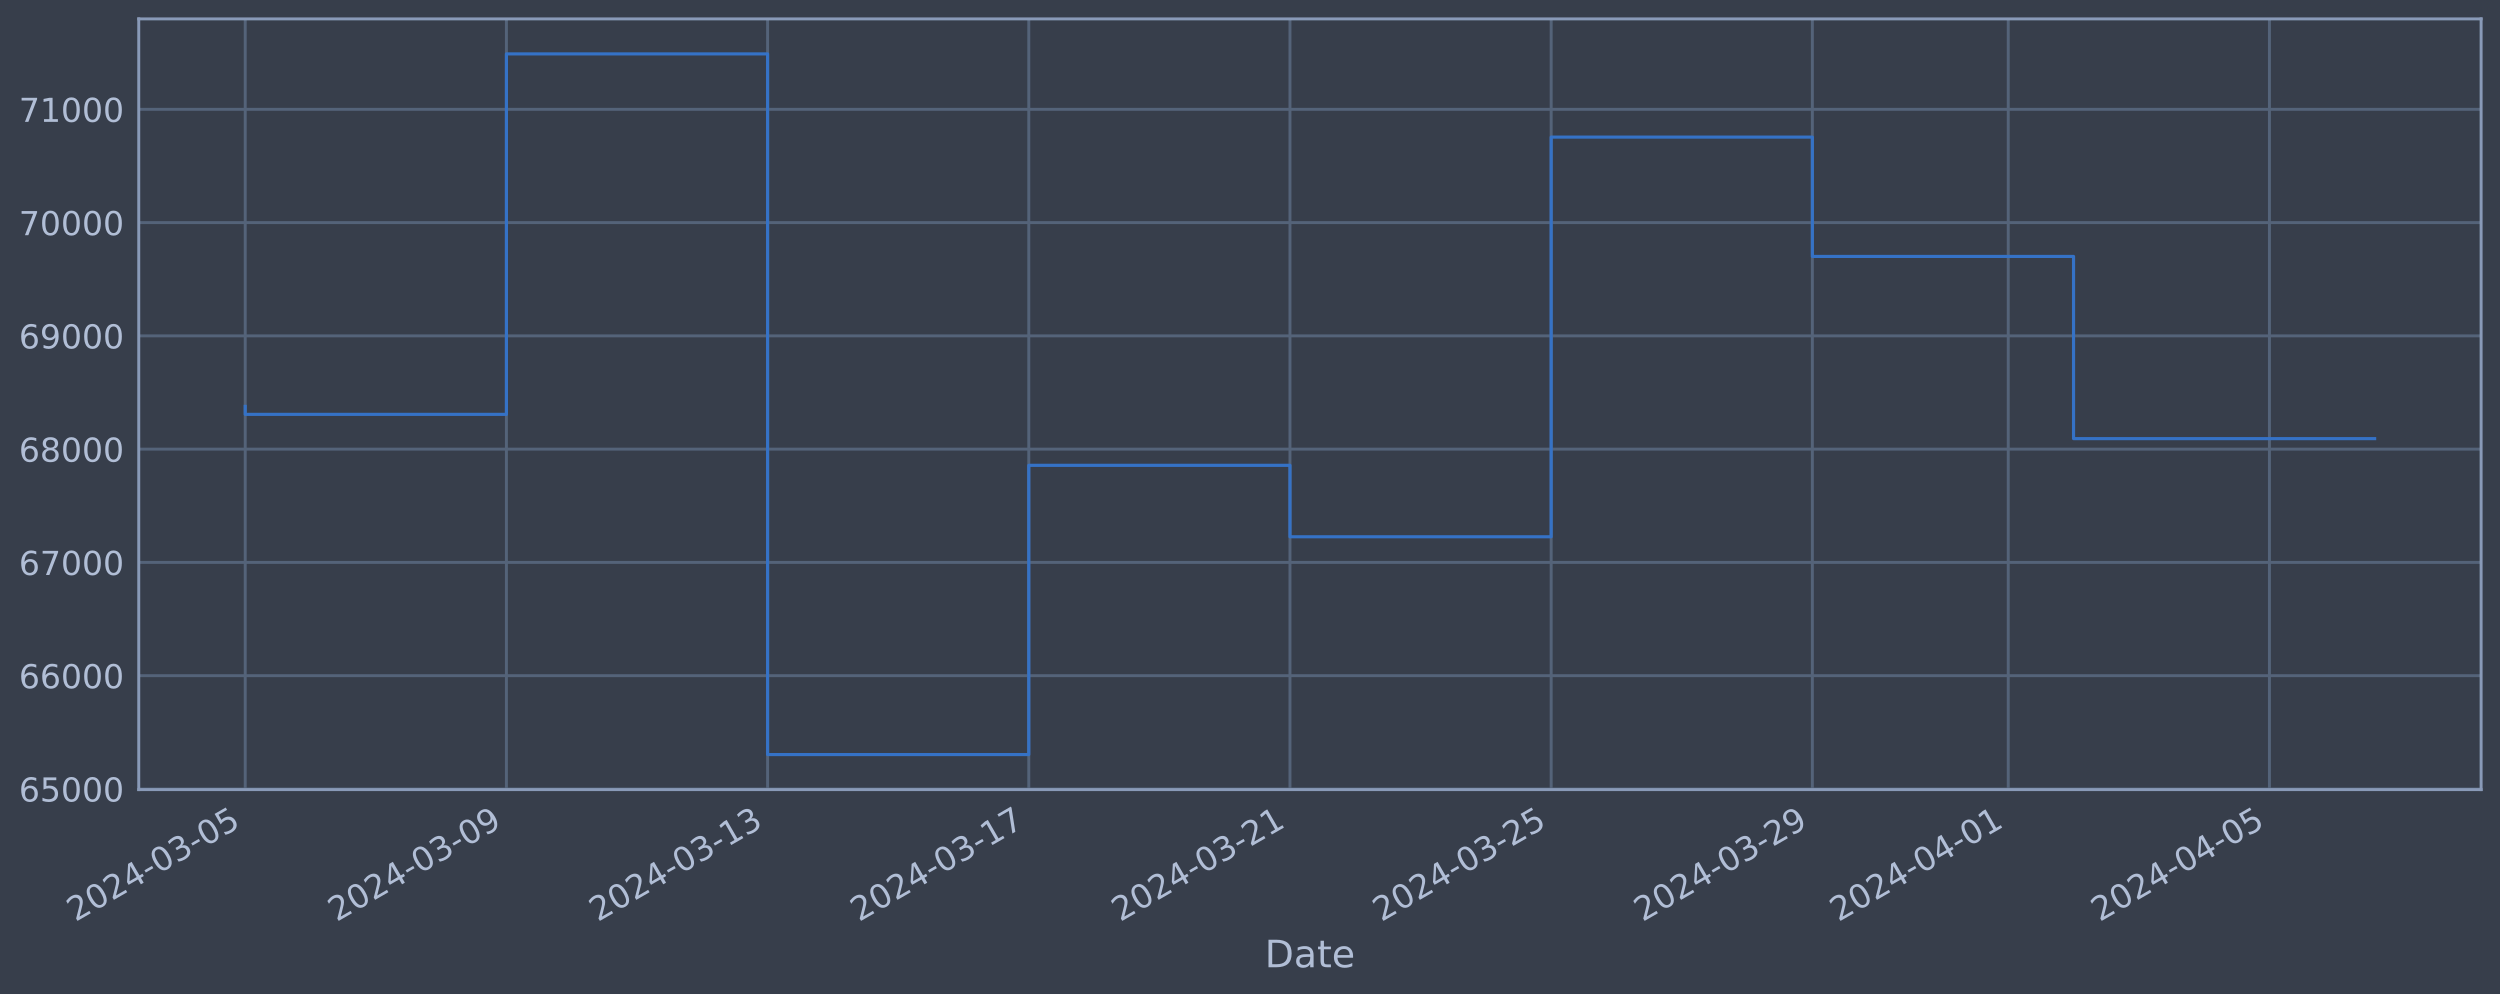
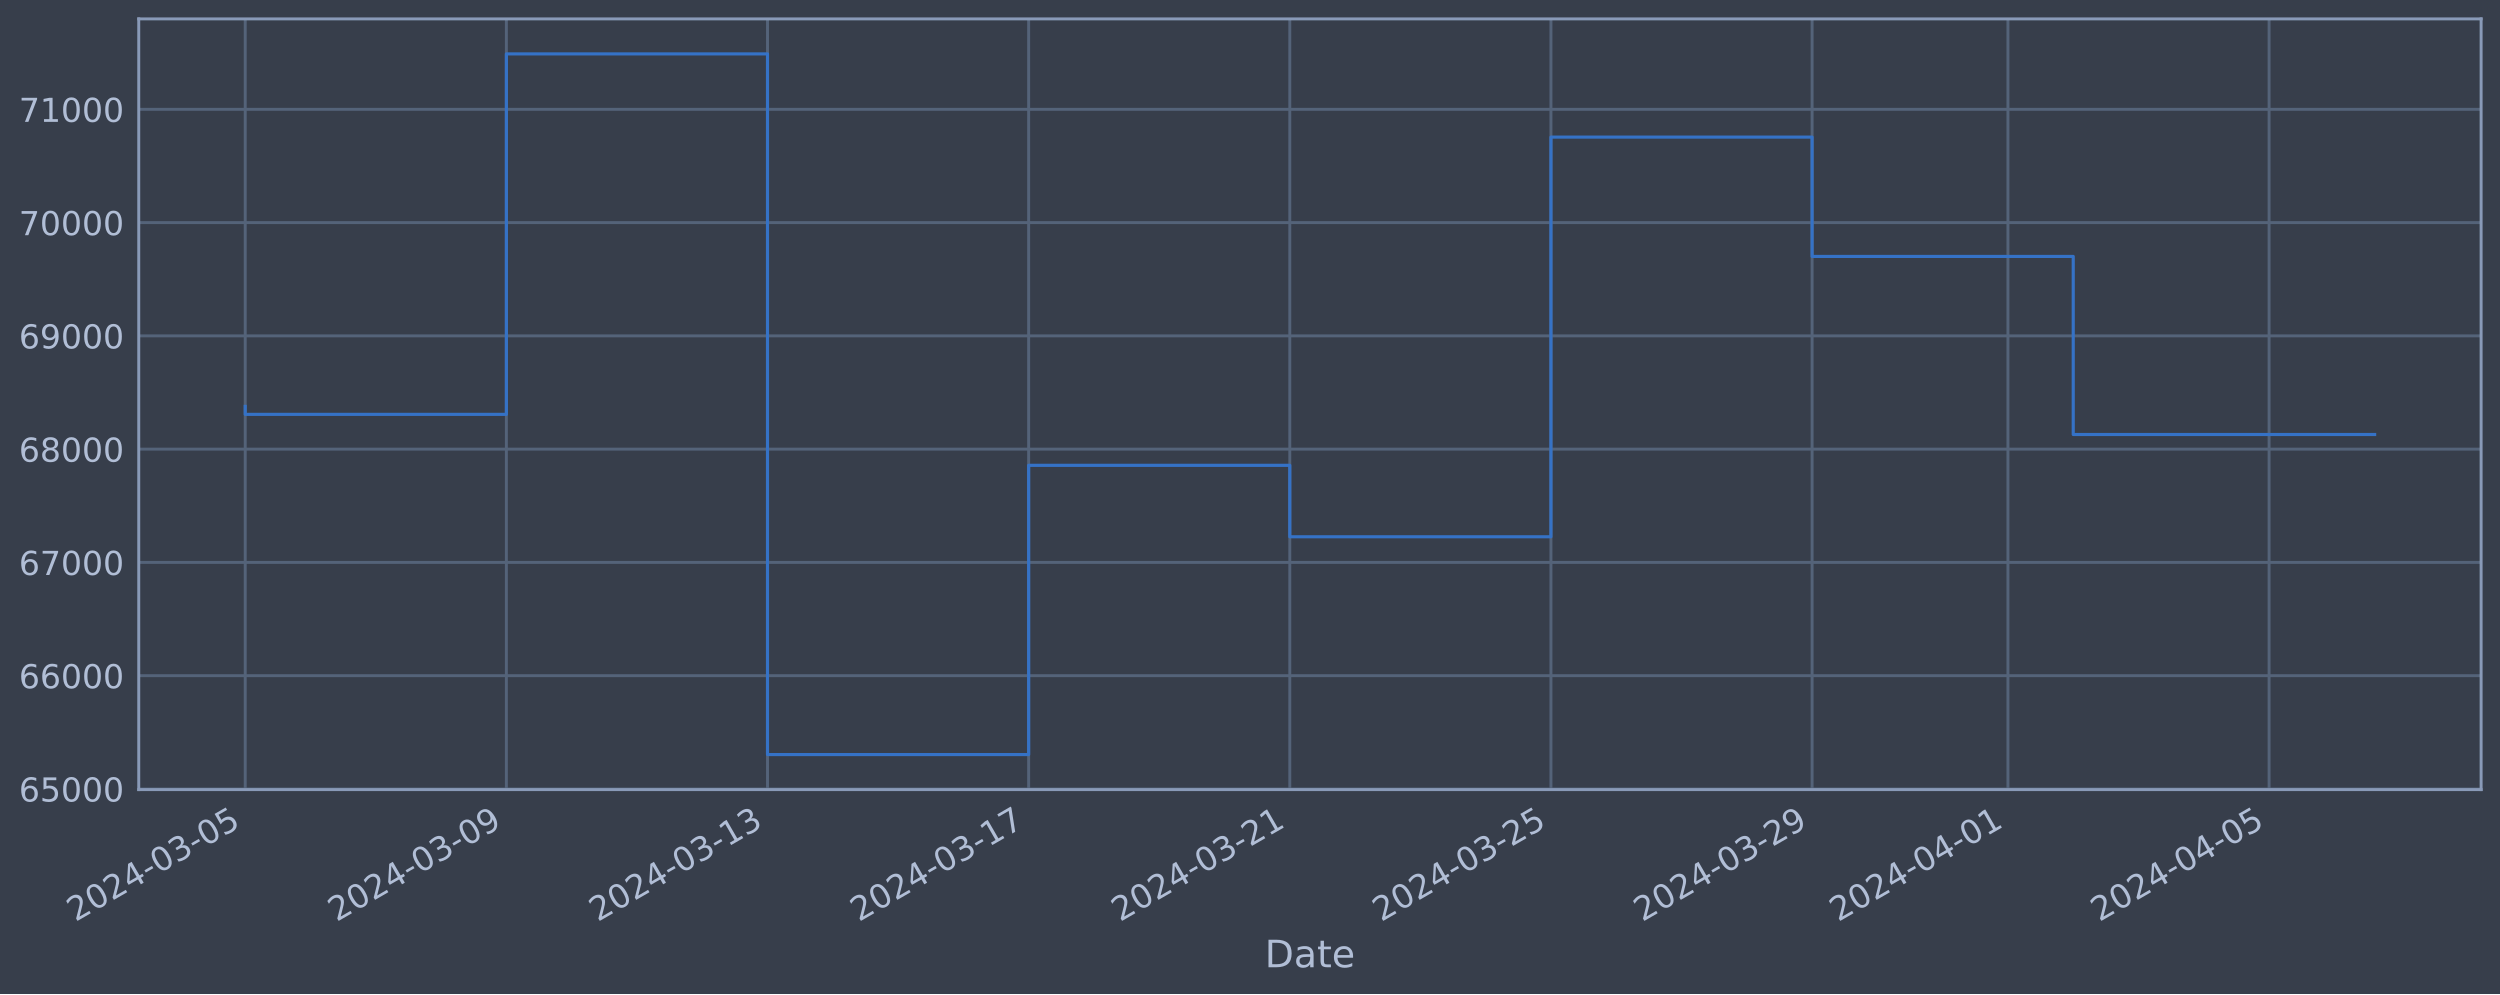
<svg xmlns="http://www.w3.org/2000/svg" xmlns:xlink="http://www.w3.org/1999/xlink" width="952.884pt" height="378.87pt" viewBox="0 0 952.884 378.87" version="1.1">
  <defs>
    <style type="text/css">*{stroke-linejoin: round; stroke-linecap: butt}</style>
  </defs>
  <g id="figure_1">
    <g id="patch_1">
      <path d="M 0 378.87  L 952.884 378.87  L 952.884 0  L 0 0  z " style="fill: #373e4b" />
    </g>
    <g id="axes_1">
      <g id="patch_2">
        <path d="M 52.884 300.96  L 945.684 300.96  L 945.684 7.2  L 52.884 7.2  z " style="fill: #373e4b" />
      </g>
      <g id="matplotlib.axis_1">
        <g id="xtick_1">
          <g id="line2d_1">
-             <path d="M 93.466 300.96  L 93.466 7.2  " clip-path="url(#p2e6fac10c3)" style="fill: none; stroke: #546379; stroke-width: 1.12; stroke-linecap: square" />
+             <path d="M 93.466 300.96  L 93.466 7.2  " clip-path="url(#p3e0e180508)" style="fill: none; stroke: #546379; stroke-width: 1.12; stroke-linecap: square" />
          </g>
          <g id="line2d_2" />
          <g id="text_1">
            <g style="fill: #b1bed6" transform="translate(28.74006 351.4642) rotate(-30) scale(0.126 -0.126)">
              <defs>
                <path id="DejaVuSans-32" d="M 1228 531  L 3431 531  L 3431 0  L 469 0  L 469 531  Q 828 903 1448 1529  Q 2069 2156 2228 2338  Q 2531 2678 2651 2914  Q 2772 3150 2772 3378  Q 2772 3750 2511 3984  Q 2250 4219 1831 4219  Q 1534 4219 1204 4116  Q 875 4013 500 3803  L 500 4441  Q 881 4594 1212 4672  Q 1544 4750 1819 4750  Q 2544 4750 2975 4387  Q 3406 4025 3406 3419  Q 3406 3131 3298 2873  Q 3191 2616 2906 2266  Q 2828 2175 2409 1742  Q 1991 1309 1228 531  z " transform="scale(0.015625)" />
                <path id="DejaVuSans-30" d="M 2034 4250  Q 1547 4250 1301 3770  Q 1056 3291 1056 2328  Q 1056 1369 1301 889  Q 1547 409 2034 409  Q 2525 409 2770 889  Q 3016 1369 3016 2328  Q 3016 3291 2770 3770  Q 2525 4250 2034 4250  z M 2034 4750  Q 2819 4750 3233 4129  Q 3647 3509 3647 2328  Q 3647 1150 3233 529  Q 2819 -91 2034 -91  Q 1250 -91 836 529  Q 422 1150 422 2328  Q 422 3509 836 4129  Q 1250 4750 2034 4750  z " transform="scale(0.015625)" />
                <path id="DejaVuSans-34" d="M 2419 4116  L 825 1625  L 2419 1625  L 2419 4116  z M 2253 4666  L 3047 4666  L 3047 1625  L 3713 1625  L 3713 1100  L 3047 1100  L 3047 0  L 2419 0  L 2419 1100  L 313 1100  L 313 1709  L 2253 4666  z " transform="scale(0.015625)" />
                <path id="DejaVuSans-2d" d="M 313 2009  L 1997 2009  L 1997 1497  L 313 1497  L 313 2009  z " transform="scale(0.015625)" />
                <path id="DejaVuSans-33" d="M 2597 2516  Q 3050 2419 3304 2112  Q 3559 1806 3559 1356  Q 3559 666 3084 287  Q 2609 -91 1734 -91  Q 1441 -91 1130 -33  Q 819 25 488 141  L 488 750  Q 750 597 1062 519  Q 1375 441 1716 441  Q 2309 441 2620 675  Q 2931 909 2931 1356  Q 2931 1769 2642 2001  Q 2353 2234 1838 2234  L 1294 2234  L 1294 2753  L 1863 2753  Q 2328 2753 2575 2939  Q 2822 3125 2822 3475  Q 2822 3834 2567 4026  Q 2313 4219 1838 4219  Q 1578 4219 1281 4162  Q 984 4106 628 3988  L 628 4550  Q 988 4650 1302 4700  Q 1616 4750 1894 4750  Q 2613 4750 3031 4423  Q 3450 4097 3450 3541  Q 3450 3153 3228 2886  Q 3006 2619 2597 2516  z " transform="scale(0.015625)" />
                <path id="DejaVuSans-35" d="M 691 4666  L 3169 4666  L 3169 4134  L 1269 4134  L 1269 2991  Q 1406 3038 1543 3061  Q 1681 3084 1819 3084  Q 2600 3084 3056 2656  Q 3513 2228 3513 1497  Q 3513 744 3044 326  Q 2575 -91 1722 -91  Q 1428 -91 1123 -41  Q 819 9 494 109  L 494 744  Q 775 591 1075 516  Q 1375 441 1709 441  Q 2250 441 2565 725  Q 2881 1009 2881 1497  Q 2881 1984 2565 2268  Q 2250 2553 1709 2553  Q 1456 2553 1204 2497  Q 953 2441 691 2322  L 691 4666  z " transform="scale(0.015625)" />
              </defs>
              <use xlink:href="#DejaVuSans-32" />
              <use xlink:href="#DejaVuSans-30" x="63.623" />
              <use xlink:href="#DejaVuSans-32" x="127.246" />
              <use xlink:href="#DejaVuSans-34" x="190.869" />
              <use xlink:href="#DejaVuSans-2d" x="254.492" />
              <use xlink:href="#DejaVuSans-30" x="290.576" />
              <use xlink:href="#DejaVuSans-33" x="354.199" />
              <use xlink:href="#DejaVuSans-2d" x="417.822" />
              <use xlink:href="#DejaVuSans-30" x="453.906" />
              <use xlink:href="#DejaVuSans-35" x="517.529" />
            </g>
          </g>
        </g>
        <g id="xtick_2">
          <g id="line2d_3">
-             <path d="M 193.019 300.96  L 193.019 7.2  " clip-path="url(#p2e6fac10c3)" style="fill: none; stroke: #546379; stroke-width: 1.12; stroke-linecap: square" />
+             <path d="M 193.002 300.96  L 193.002 7.2  " clip-path="url(#p3e0e180508)" style="fill: none; stroke: #546379; stroke-width: 1.12; stroke-linecap: square" />
          </g>
          <g id="line2d_4" />
          <g id="text_2">
-             <g style="fill: #b1bed6" transform="translate(128.2933 351.4642) rotate(-30) scale(0.126 -0.126)">
+             <g style="fill: #b1bed6" transform="translate(128.2764 351.4642) rotate(-30) scale(0.126 -0.126)">
              <defs>
                <path id="DejaVuSans-39" d="M 703 97  L 703 672  Q 941 559 1184 500  Q 1428 441 1663 441  Q 2288 441 2617 861  Q 2947 1281 2994 2138  Q 2813 1869 2534 1725  Q 2256 1581 1919 1581  Q 1219 1581 811 2004  Q 403 2428 403 3163  Q 403 3881 828 4315  Q 1253 4750 1959 4750  Q 2769 4750 3195 4129  Q 3622 3509 3622 2328  Q 3622 1225 3098 567  Q 2575 -91 1691 -91  Q 1453 -91 1209 -44  Q 966 3 703 97  z M 1959 2075  Q 2384 2075 2632 2365  Q 2881 2656 2881 3163  Q 2881 3666 2632 3958  Q 2384 4250 1959 4250  Q 1534 4250 1286 3958  Q 1038 3666 1038 3163  Q 1038 2656 1286 2365  Q 1534 2075 1959 2075  z " transform="scale(0.015625)" />
              </defs>
              <use xlink:href="#DejaVuSans-32" />
              <use xlink:href="#DejaVuSans-30" x="63.623" />
              <use xlink:href="#DejaVuSans-32" x="127.246" />
              <use xlink:href="#DejaVuSans-34" x="190.869" />
              <use xlink:href="#DejaVuSans-2d" x="254.492" />
              <use xlink:href="#DejaVuSans-30" x="290.576" />
              <use xlink:href="#DejaVuSans-33" x="354.199" />
              <use xlink:href="#DejaVuSans-2d" x="417.822" />
              <use xlink:href="#DejaVuSans-30" x="453.906" />
              <use xlink:href="#DejaVuSans-39" x="517.529" />
            </g>
          </g>
        </g>
        <g id="xtick_3">
          <g id="line2d_5">
-             <path d="M 292.572 300.96  L 292.572 7.2  " clip-path="url(#p2e6fac10c3)" style="fill: none; stroke: #546379; stroke-width: 1.12; stroke-linecap: square" />
+             <path d="M 292.538 300.96  L 292.538 7.2  " clip-path="url(#p3e0e180508)" style="fill: none; stroke: #546379; stroke-width: 1.12; stroke-linecap: square" />
          </g>
          <g id="line2d_6" />
          <g id="text_3">
-             <g style="fill: #b1bed6" transform="translate(227.8466 351.4642) rotate(-30) scale(0.126 -0.126)">
+             <g style="fill: #b1bed6" transform="translate(227.8126 351.4642) rotate(-30) scale(0.126 -0.126)">
              <defs>
                <path id="DejaVuSans-31" d="M 794 531  L 1825 531  L 1825 4091  L 703 3866  L 703 4441  L 1819 4666  L 2450 4666  L 2450 531  L 3481 531  L 3481 0  L 794 0  L 794 531  z " transform="scale(0.015625)" />
              </defs>
              <use xlink:href="#DejaVuSans-32" />
              <use xlink:href="#DejaVuSans-30" x="63.623" />
              <use xlink:href="#DejaVuSans-32" x="127.246" />
              <use xlink:href="#DejaVuSans-34" x="190.869" />
              <use xlink:href="#DejaVuSans-2d" x="254.492" />
              <use xlink:href="#DejaVuSans-30" x="290.576" />
              <use xlink:href="#DejaVuSans-33" x="354.199" />
              <use xlink:href="#DejaVuSans-2d" x="417.822" />
              <use xlink:href="#DejaVuSans-31" x="453.906" />
              <use xlink:href="#DejaVuSans-33" x="517.529" />
            </g>
          </g>
        </g>
        <g id="xtick_4">
          <g id="line2d_7">
-             <path d="M 392.125 300.96  L 392.125 7.2  " clip-path="url(#p2e6fac10c3)" style="fill: none; stroke: #546379; stroke-width: 1.12; stroke-linecap: square" />
+             <path d="M 392.074 300.96  L 392.074 7.2  " clip-path="url(#p3e0e180508)" style="fill: none; stroke: #546379; stroke-width: 1.12; stroke-linecap: square" />
          </g>
          <g id="line2d_8" />
          <g id="text_4">
-             <g style="fill: #b1bed6" transform="translate(327.3999 351.4642) rotate(-30) scale(0.126 -0.126)">
+             <g style="fill: #b1bed6" transform="translate(327.3489 351.4642) rotate(-30) scale(0.126 -0.126)">
              <defs>
                <path id="DejaVuSans-37" d="M 525 4666  L 3525 4666  L 3525 4397  L 1831 0  L 1172 0  L 2766 4134  L 525 4134  L 525 4666  z " transform="scale(0.015625)" />
              </defs>
              <use xlink:href="#DejaVuSans-32" />
              <use xlink:href="#DejaVuSans-30" x="63.623" />
              <use xlink:href="#DejaVuSans-32" x="127.246" />
              <use xlink:href="#DejaVuSans-34" x="190.869" />
              <use xlink:href="#DejaVuSans-2d" x="254.492" />
              <use xlink:href="#DejaVuSans-30" x="290.576" />
              <use xlink:href="#DejaVuSans-33" x="354.199" />
              <use xlink:href="#DejaVuSans-2d" x="417.822" />
              <use xlink:href="#DejaVuSans-31" x="453.906" />
              <use xlink:href="#DejaVuSans-37" x="517.529" />
            </g>
          </g>
        </g>
        <g id="xtick_5">
          <g id="line2d_9">
-             <path d="M 491.679 300.96  L 491.679 7.2  " clip-path="url(#p2e6fac10c3)" style="fill: none; stroke: #546379; stroke-width: 1.12; stroke-linecap: square" />
+             <path d="M 491.611 300.96  L 491.611 7.2  " clip-path="url(#p3e0e180508)" style="fill: none; stroke: #546379; stroke-width: 1.12; stroke-linecap: square" />
          </g>
          <g id="line2d_10" />
          <g id="text_5">
-             <g style="fill: #b1bed6" transform="translate(426.9532 351.4642) rotate(-30) scale(0.126 -0.126)">
+             <g style="fill: #b1bed6" transform="translate(426.8852 351.4642) rotate(-30) scale(0.126 -0.126)">
              <use xlink:href="#DejaVuSans-32" />
              <use xlink:href="#DejaVuSans-30" x="63.623" />
              <use xlink:href="#DejaVuSans-32" x="127.246" />
              <use xlink:href="#DejaVuSans-34" x="190.869" />
              <use xlink:href="#DejaVuSans-2d" x="254.492" />
              <use xlink:href="#DejaVuSans-30" x="290.576" />
              <use xlink:href="#DejaVuSans-33" x="354.199" />
              <use xlink:href="#DejaVuSans-2d" x="417.822" />
              <use xlink:href="#DejaVuSans-32" x="453.906" />
              <use xlink:href="#DejaVuSans-31" x="517.529" />
            </g>
          </g>
        </g>
        <g id="xtick_6">
          <g id="line2d_11">
-             <path d="M 591.232 300.96  L 591.232 7.2  " clip-path="url(#p2e6fac10c3)" style="fill: none; stroke: #546379; stroke-width: 1.12; stroke-linecap: square" />
+             <path d="M 591.147 300.96  L 591.147 7.2  " clip-path="url(#p3e0e180508)" style="fill: none; stroke: #546379; stroke-width: 1.12; stroke-linecap: square" />
          </g>
          <g id="line2d_12" />
          <g id="text_6">
-             <g style="fill: #b1bed6" transform="translate(526.5065 351.4642) rotate(-30) scale(0.126 -0.126)">
+             <g style="fill: #b1bed6" transform="translate(526.4215 351.4642) rotate(-30) scale(0.126 -0.126)">
              <use xlink:href="#DejaVuSans-32" />
              <use xlink:href="#DejaVuSans-30" x="63.623" />
              <use xlink:href="#DejaVuSans-32" x="127.246" />
              <use xlink:href="#DejaVuSans-34" x="190.869" />
              <use xlink:href="#DejaVuSans-2d" x="254.492" />
              <use xlink:href="#DejaVuSans-30" x="290.576" />
              <use xlink:href="#DejaVuSans-33" x="354.199" />
              <use xlink:href="#DejaVuSans-2d" x="417.822" />
              <use xlink:href="#DejaVuSans-32" x="453.906" />
              <use xlink:href="#DejaVuSans-35" x="517.529" />
            </g>
          </g>
        </g>
        <g id="xtick_7">
          <g id="line2d_13">
-             <path d="M 690.785 300.96  L 690.785 7.2  " clip-path="url(#p2e6fac10c3)" style="fill: none; stroke: #546379; stroke-width: 1.12; stroke-linecap: square" />
+             <path d="M 690.683 300.96  L 690.683 7.2  " clip-path="url(#p3e0e180508)" style="fill: none; stroke: #546379; stroke-width: 1.12; stroke-linecap: square" />
          </g>
          <g id="line2d_14" />
          <g id="text_7">
-             <g style="fill: #b1bed6" transform="translate(626.0598 351.4642) rotate(-30) scale(0.126 -0.126)">
+             <g style="fill: #b1bed6" transform="translate(625.9578 351.4642) rotate(-30) scale(0.126 -0.126)">
              <use xlink:href="#DejaVuSans-32" />
              <use xlink:href="#DejaVuSans-30" x="63.623" />
              <use xlink:href="#DejaVuSans-32" x="127.246" />
              <use xlink:href="#DejaVuSans-34" x="190.869" />
              <use xlink:href="#DejaVuSans-2d" x="254.492" />
              <use xlink:href="#DejaVuSans-30" x="290.576" />
              <use xlink:href="#DejaVuSans-33" x="354.199" />
              <use xlink:href="#DejaVuSans-2d" x="417.822" />
              <use xlink:href="#DejaVuSans-32" x="453.906" />
              <use xlink:href="#DejaVuSans-39" x="517.529" />
            </g>
          </g>
        </g>
        <g id="xtick_8">
          <g id="line2d_15">
-             <path d="M 765.45 300.96  L 765.45 7.2  " clip-path="url(#p2e6fac10c3)" style="fill: none; stroke: #546379; stroke-width: 1.12; stroke-linecap: square" />
+             <path d="M 765.336 300.96  L 765.336 7.2  " clip-path="url(#p3e0e180508)" style="fill: none; stroke: #546379; stroke-width: 1.12; stroke-linecap: square" />
          </g>
          <g id="line2d_16" />
          <g id="text_8">
-             <g style="fill: #b1bed6" transform="translate(700.7247 351.4642) rotate(-30) scale(0.126 -0.126)">
+             <g style="fill: #b1bed6" transform="translate(700.61 351.4642) rotate(-30) scale(0.126 -0.126)">
              <use xlink:href="#DejaVuSans-32" />
              <use xlink:href="#DejaVuSans-30" x="63.623" />
              <use xlink:href="#DejaVuSans-32" x="127.246" />
              <use xlink:href="#DejaVuSans-34" x="190.869" />
              <use xlink:href="#DejaVuSans-2d" x="254.492" />
              <use xlink:href="#DejaVuSans-30" x="290.576" />
              <use xlink:href="#DejaVuSans-34" x="354.199" />
              <use xlink:href="#DejaVuSans-2d" x="417.822" />
              <use xlink:href="#DejaVuSans-30" x="453.906" />
              <use xlink:href="#DejaVuSans-31" x="517.529" />
            </g>
          </g>
        </g>
        <g id="xtick_9">
          <g id="line2d_17">
-             <path d="M 865.004 300.96  L 865.004 7.2  " clip-path="url(#p2e6fac10c3)" style="fill: none; stroke: #546379; stroke-width: 1.12; stroke-linecap: square" />
+             <path d="M 864.872 300.96  L 864.872 7.2  " clip-path="url(#p3e0e180508)" style="fill: none; stroke: #546379; stroke-width: 1.12; stroke-linecap: square" />
          </g>
          <g id="line2d_18" />
          <g id="text_9">
-             <g style="fill: #b1bed6" transform="translate(800.278 351.4642) rotate(-30) scale(0.126 -0.126)">
+             <g style="fill: #b1bed6" transform="translate(800.1463 351.4642) rotate(-30) scale(0.126 -0.126)">
              <use xlink:href="#DejaVuSans-32" />
              <use xlink:href="#DejaVuSans-30" x="63.623" />
              <use xlink:href="#DejaVuSans-32" x="127.246" />
              <use xlink:href="#DejaVuSans-34" x="190.869" />
              <use xlink:href="#DejaVuSans-2d" x="254.492" />
              <use xlink:href="#DejaVuSans-30" x="290.576" />
              <use xlink:href="#DejaVuSans-34" x="354.199" />
              <use xlink:href="#DejaVuSans-2d" x="417.822" />
              <use xlink:href="#DejaVuSans-30" x="453.906" />
              <use xlink:href="#DejaVuSans-35" x="517.529" />
            </g>
          </g>
        </g>
        <g id="text_10">
          <g style="fill: #b1bed6" transform="translate(482.0746 368.6753) scale(0.144 -0.144)">
            <defs>
              <path id="DejaVuSans-44" d="M 1259 4147  L 1259 519  L 2022 519  Q 2988 519 3436 956  Q 3884 1394 3884 2338  Q 3884 3275 3436 3711  Q 2988 4147 2022 4147  L 1259 4147  z M 628 4666  L 1925 4666  Q 3281 4666 3915 4102  Q 4550 3538 4550 2338  Q 4550 1131 3912 565  Q 3275 0 1925 0  L 628 0  L 628 4666  z " transform="scale(0.015625)" />
              <path id="DejaVuSans-61" d="M 2194 1759  Q 1497 1759 1228 1600  Q 959 1441 959 1056  Q 959 750 1161 570  Q 1363 391 1709 391  Q 2188 391 2477 730  Q 2766 1069 2766 1631  L 2766 1759  L 2194 1759  z M 3341 1997  L 3341 0  L 2766 0  L 2766 531  Q 2569 213 2275 61  Q 1981 -91 1556 -91  Q 1019 -91 701 211  Q 384 513 384 1019  Q 384 1609 779 1909  Q 1175 2209 1959 2209  L 2766 2209  L 2766 2266  Q 2766 2663 2505 2880  Q 2244 3097 1772 3097  Q 1472 3097 1187 3025  Q 903 2953 641 2809  L 641 3341  Q 956 3463 1253 3523  Q 1550 3584 1831 3584  Q 2591 3584 2966 3190  Q 3341 2797 3341 1997  z " transform="scale(0.015625)" />
              <path id="DejaVuSans-74" d="M 1172 4494  L 1172 3500  L 2356 3500  L 2356 3053  L 1172 3053  L 1172 1153  Q 1172 725 1289 603  Q 1406 481 1766 481  L 2356 481  L 2356 0  L 1766 0  Q 1100 0 847 248  Q 594 497 594 1153  L 594 3053  L 172 3053  L 172 3500  L 594 3500  L 594 4494  L 1172 4494  z " transform="scale(0.015625)" />
              <path id="DejaVuSans-65" d="M 3597 1894  L 3597 1613  L 953 1613  Q 991 1019 1311 708  Q 1631 397 2203 397  Q 2534 397 2845 478  Q 3156 559 3463 722  L 3463 178  Q 3153 47 2828 -22  Q 2503 -91 2169 -91  Q 1331 -91 842 396  Q 353 884 353 1716  Q 353 2575 817 3079  Q 1281 3584 2069 3584  Q 2775 3584 3186 3129  Q 3597 2675 3597 1894  z M 3022 2063  Q 3016 2534 2758 2815  Q 2500 3097 2075 3097  Q 1594 3097 1305 2825  Q 1016 2553 972 2059  L 3022 2063  z " transform="scale(0.015625)" />
            </defs>
            <use xlink:href="#DejaVuSans-44" />
            <use xlink:href="#DejaVuSans-61" x="77.002" />
            <use xlink:href="#DejaVuSans-74" x="138.281" />
            <use xlink:href="#DejaVuSans-65" x="177.49" />
          </g>
        </g>
      </g>
      <g id="matplotlib.axis_2">
        <g id="ytick_1">
          <g id="line2d_19">
-             <path d="M 52.884 300.718  L 945.684 300.718  " clip-path="url(#p2e6fac10c3)" style="fill: none; stroke: #546379; stroke-width: 1.12; stroke-linecap: square" />
+             <path d="M 52.884 300.718  L 945.684 300.718  " clip-path="url(#p3e0e180508)" style="fill: none; stroke: #546379; stroke-width: 1.12; stroke-linecap: square" />
          </g>
          <g id="line2d_20" />
          <g id="text_11">
            <g style="fill: #b1bed6" transform="translate(7.2 305.5049) scale(0.126 -0.126)">
              <defs>
                <path id="DejaVuSans-36" d="M 2113 2584  Q 1688 2584 1439 2293  Q 1191 2003 1191 1497  Q 1191 994 1439 701  Q 1688 409 2113 409  Q 2538 409 2786 701  Q 3034 994 3034 1497  Q 3034 2003 2786 2293  Q 2538 2584 2113 2584  z M 3366 4563  L 3366 3988  Q 3128 4100 2886 4159  Q 2644 4219 2406 4219  Q 1781 4219 1451 3797  Q 1122 3375 1075 2522  Q 1259 2794 1537 2939  Q 1816 3084 2150 3084  Q 2853 3084 3261 2657  Q 3669 2231 3669 1497  Q 3669 778 3244 343  Q 2819 -91 2113 -91  Q 1303 -91 875 529  Q 447 1150 447 2328  Q 447 3434 972 4092  Q 1497 4750 2381 4750  Q 2619 4750 2861 4703  Q 3103 4656 3366 4563  z " transform="scale(0.015625)" />
              </defs>
              <use xlink:href="#DejaVuSans-36" />
              <use xlink:href="#DejaVuSans-35" x="63.623" />
              <use xlink:href="#DejaVuSans-30" x="127.246" />
              <use xlink:href="#DejaVuSans-30" x="190.869" />
              <use xlink:href="#DejaVuSans-30" x="254.492" />
            </g>
          </g>
        </g>
        <g id="ytick_2">
          <g id="line2d_21">
-             <path d="M 52.884 257.544  L 945.684 257.544  " clip-path="url(#p2e6fac10c3)" style="fill: none; stroke: #546379; stroke-width: 1.12; stroke-linecap: square" />
+             <path d="M 52.884 257.544  L 945.684 257.544  " clip-path="url(#p3e0e180508)" style="fill: none; stroke: #546379; stroke-width: 1.12; stroke-linecap: square" />
          </g>
          <g id="line2d_22" />
          <g id="text_12">
            <g style="fill: #b1bed6" transform="translate(7.2 262.331) scale(0.126 -0.126)">
              <use xlink:href="#DejaVuSans-36" />
              <use xlink:href="#DejaVuSans-36" x="63.623" />
              <use xlink:href="#DejaVuSans-30" x="127.246" />
              <use xlink:href="#DejaVuSans-30" x="190.869" />
              <use xlink:href="#DejaVuSans-30" x="254.492" />
            </g>
          </g>
        </g>
        <g id="ytick_3">
          <g id="line2d_23">
-             <path d="M 52.884 214.37  L 945.684 214.37  " clip-path="url(#p2e6fac10c3)" style="fill: none; stroke: #546379; stroke-width: 1.12; stroke-linecap: square" />
+             <path d="M 52.884 214.37  L 945.684 214.37  " clip-path="url(#p3e0e180508)" style="fill: none; stroke: #546379; stroke-width: 1.12; stroke-linecap: square" />
          </g>
          <g id="line2d_24" />
          <g id="text_13">
            <g style="fill: #b1bed6" transform="translate(7.2 219.157) scale(0.126 -0.126)">
              <use xlink:href="#DejaVuSans-36" />
              <use xlink:href="#DejaVuSans-37" x="63.623" />
              <use xlink:href="#DejaVuSans-30" x="127.246" />
              <use xlink:href="#DejaVuSans-30" x="190.869" />
              <use xlink:href="#DejaVuSans-30" x="254.492" />
            </g>
          </g>
        </g>
        <g id="ytick_4">
          <g id="line2d_25">
-             <path d="M 52.884 171.196  L 945.684 171.196  " clip-path="url(#p2e6fac10c3)" style="fill: none; stroke: #546379; stroke-width: 1.12; stroke-linecap: square" />
+             <path d="M 52.884 171.196  L 945.684 171.196  " clip-path="url(#p3e0e180508)" style="fill: none; stroke: #546379; stroke-width: 1.12; stroke-linecap: square" />
          </g>
          <g id="line2d_26" />
          <g id="text_14">
            <g style="fill: #b1bed6" transform="translate(7.2 175.9831) scale(0.126 -0.126)">
              <defs>
                <path id="DejaVuSans-38" d="M 2034 2216  Q 1584 2216 1326 1975  Q 1069 1734 1069 1313  Q 1069 891 1326 650  Q 1584 409 2034 409  Q 2484 409 2743 651  Q 3003 894 3003 1313  Q 3003 1734 2745 1975  Q 2488 2216 2034 2216  z M 1403 2484  Q 997 2584 770 2862  Q 544 3141 544 3541  Q 544 4100 942 4425  Q 1341 4750 2034 4750  Q 2731 4750 3128 4425  Q 3525 4100 3525 3541  Q 3525 3141 3298 2862  Q 3072 2584 2669 2484  Q 3125 2378 3379 2068  Q 3634 1759 3634 1313  Q 3634 634 3220 271  Q 2806 -91 2034 -91  Q 1263 -91 848 271  Q 434 634 434 1313  Q 434 1759 690 2068  Q 947 2378 1403 2484  z M 1172 3481  Q 1172 3119 1398 2916  Q 1625 2713 2034 2713  Q 2441 2713 2670 2916  Q 2900 3119 2900 3481  Q 2900 3844 2670 4047  Q 2441 4250 2034 4250  Q 1625 4250 1398 4047  Q 1172 3844 1172 3481  z " transform="scale(0.015625)" />
              </defs>
              <use xlink:href="#DejaVuSans-36" />
              <use xlink:href="#DejaVuSans-38" x="63.623" />
              <use xlink:href="#DejaVuSans-30" x="127.246" />
              <use xlink:href="#DejaVuSans-30" x="190.869" />
              <use xlink:href="#DejaVuSans-30" x="254.492" />
            </g>
          </g>
        </g>
        <g id="ytick_5">
          <g id="line2d_27">
-             <path d="M 52.884 128.022  L 945.684 128.022  " clip-path="url(#p2e6fac10c3)" style="fill: none; stroke: #546379; stroke-width: 1.12; stroke-linecap: square" />
+             <path d="M 52.884 128.022  L 945.684 128.022  " clip-path="url(#p3e0e180508)" style="fill: none; stroke: #546379; stroke-width: 1.12; stroke-linecap: square" />
          </g>
          <g id="line2d_28" />
          <g id="text_15">
            <g style="fill: #b1bed6" transform="translate(7.2 132.8092) scale(0.126 -0.126)">
              <use xlink:href="#DejaVuSans-36" />
              <use xlink:href="#DejaVuSans-39" x="63.623" />
              <use xlink:href="#DejaVuSans-30" x="127.246" />
              <use xlink:href="#DejaVuSans-30" x="190.869" />
              <use xlink:href="#DejaVuSans-30" x="254.492" />
            </g>
          </g>
        </g>
        <g id="ytick_6">
          <g id="line2d_29">
-             <path d="M 52.884 84.848  L 945.684 84.848  " clip-path="url(#p2e6fac10c3)" style="fill: none; stroke: #546379; stroke-width: 1.12; stroke-linecap: square" />
+             <path d="M 52.884 84.848  L 945.684 84.848  " clip-path="url(#p3e0e180508)" style="fill: none; stroke: #546379; stroke-width: 1.12; stroke-linecap: square" />
          </g>
          <g id="line2d_30" />
          <g id="text_16">
            <g style="fill: #b1bed6" transform="translate(7.2 89.63523) scale(0.126 -0.126)">
              <use xlink:href="#DejaVuSans-37" />
              <use xlink:href="#DejaVuSans-30" x="63.623" />
              <use xlink:href="#DejaVuSans-30" x="127.246" />
              <use xlink:href="#DejaVuSans-30" x="190.869" />
              <use xlink:href="#DejaVuSans-30" x="254.492" />
            </g>
          </g>
        </g>
        <g id="ytick_7">
          <g id="line2d_31">
-             <path d="M 52.884 41.674  L 945.684 41.674  " clip-path="url(#p2e6fac10c3)" style="fill: none; stroke: #546379; stroke-width: 1.12; stroke-linecap: square" />
+             <path d="M 52.884 41.674  L 945.684 41.674  " clip-path="url(#p3e0e180508)" style="fill: none; stroke: #546379; stroke-width: 1.12; stroke-linecap: square" />
          </g>
          <g id="line2d_32" />
          <g id="text_17">
            <g style="fill: #b1bed6" transform="translate(7.2 46.4613) scale(0.126 -0.126)">
              <use xlink:href="#DejaVuSans-37" />
              <use xlink:href="#DejaVuSans-31" x="63.623" />
              <use xlink:href="#DejaVuSans-30" x="127.246" />
              <use xlink:href="#DejaVuSans-30" x="190.869" />
              <use xlink:href="#DejaVuSans-30" x="254.492" />
            </g>
          </g>
        </g>
      </g>
      <g id="line2d_33">
-         <path d="M 93.466 154.891  L 93.466 157.946  L 193.019 157.946  L 193.019 20.553  L 292.572 20.553  L 292.572 287.607  L 392.125 287.607  L 392.125 177.362  L 491.679 177.362  L 491.679 204.598  L 591.232 204.598  L 591.232 52.265  L 690.785 52.265  L 690.785 97.744  L 790.339 97.744  L 790.339 167.179  L 905.102 167.179  " clip-path="url(#p2e6fac10c3)" style="fill: none; stroke: #3572c6; stroke-width: 1.2; stroke-linecap: square" />
+         <path d="M 93.466 154.891  L 93.466 157.946  L 193.002 157.946  L 193.002 20.553  L 292.538 20.553  L 292.538 287.607  L 392.074 287.607  L 392.074 177.362  L 491.611 177.362  L 491.611 204.598  L 591.147 204.598  L 591.147 52.265  L 690.683 52.265  L 690.683 97.744  L 790.22 97.744  L 790.22 165.611  L 905.102 165.611  " clip-path="url(#p3e0e180508)" style="fill: none; stroke: #3572c6; stroke-width: 1.2; stroke-linecap: square" />
      </g>
      <g id="patch_3">
        <path d="M 52.884 300.96  L 52.884 7.2  " style="fill: none; stroke: #899ab8; stroke-width: 1.12; stroke-linejoin: miter; stroke-linecap: square" />
      </g>
      <g id="patch_4">
        <path d="M 945.684 300.96  L 945.684 7.2  " style="fill: none; stroke: #899ab8; stroke-width: 1.12; stroke-linejoin: miter; stroke-linecap: square" />
      </g>
      <g id="patch_5">
        <path d="M 52.884 300.96  L 945.684 300.96  " style="fill: none; stroke: #899ab8; stroke-width: 1.12; stroke-linejoin: miter; stroke-linecap: square" />
      </g>
      <g id="patch_6">
        <path d="M 52.884 7.2  L 945.684 7.2  " style="fill: none; stroke: #899ab8; stroke-width: 1.12; stroke-linejoin: miter; stroke-linecap: square" />
      </g>
    </g>
  </g>
  <defs>
-     <clipPath id="p2e6fac10c3">
+     <clipPath id="p3e0e180508">
      <rect x="52.884" y="7.2" width="892.8" height="293.76" />
    </clipPath>
  </defs>
</svg>
